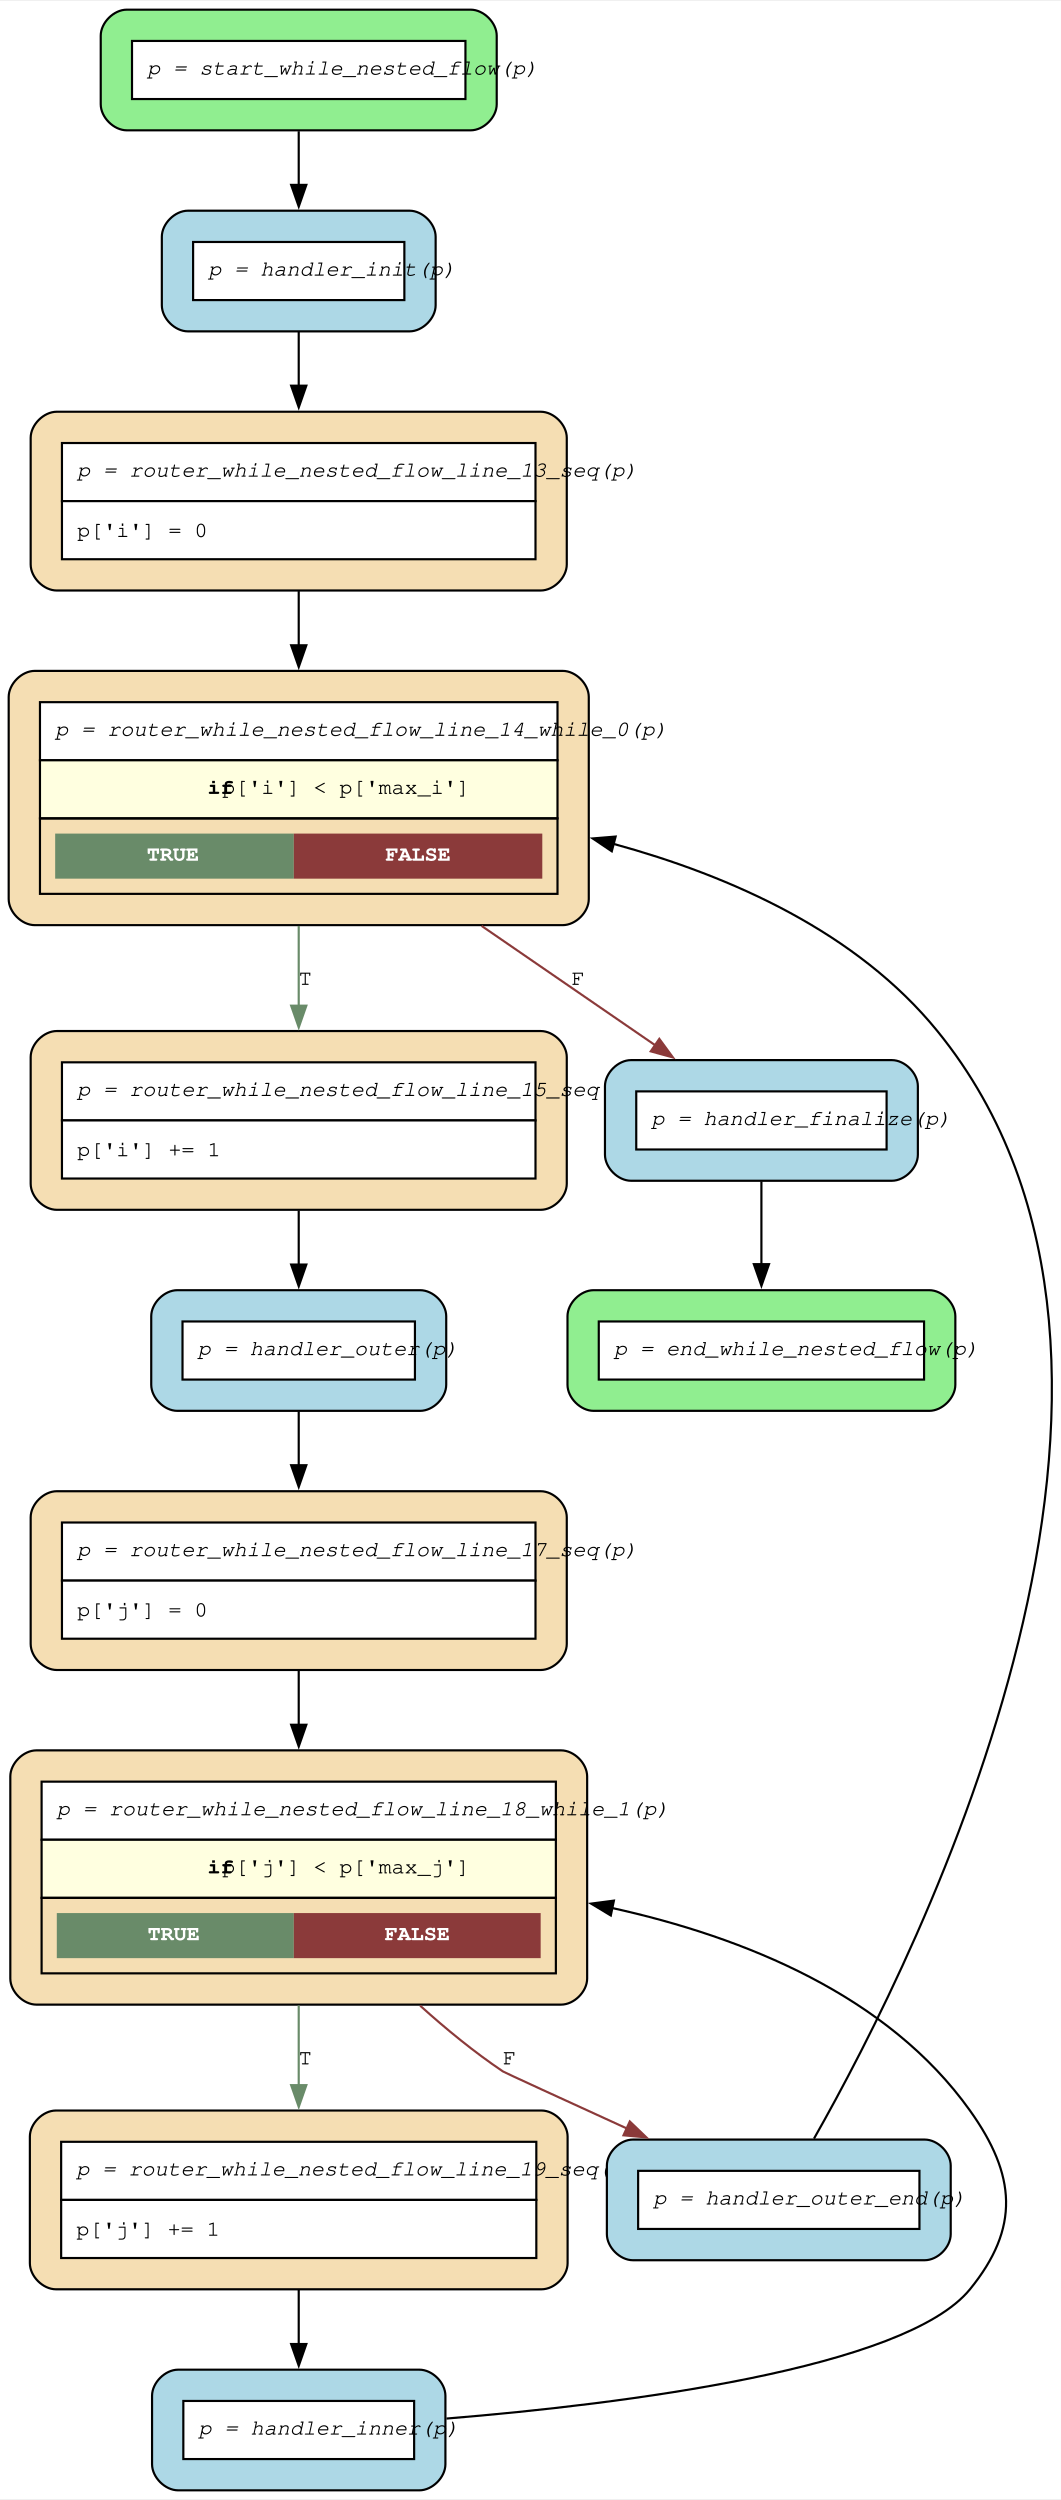
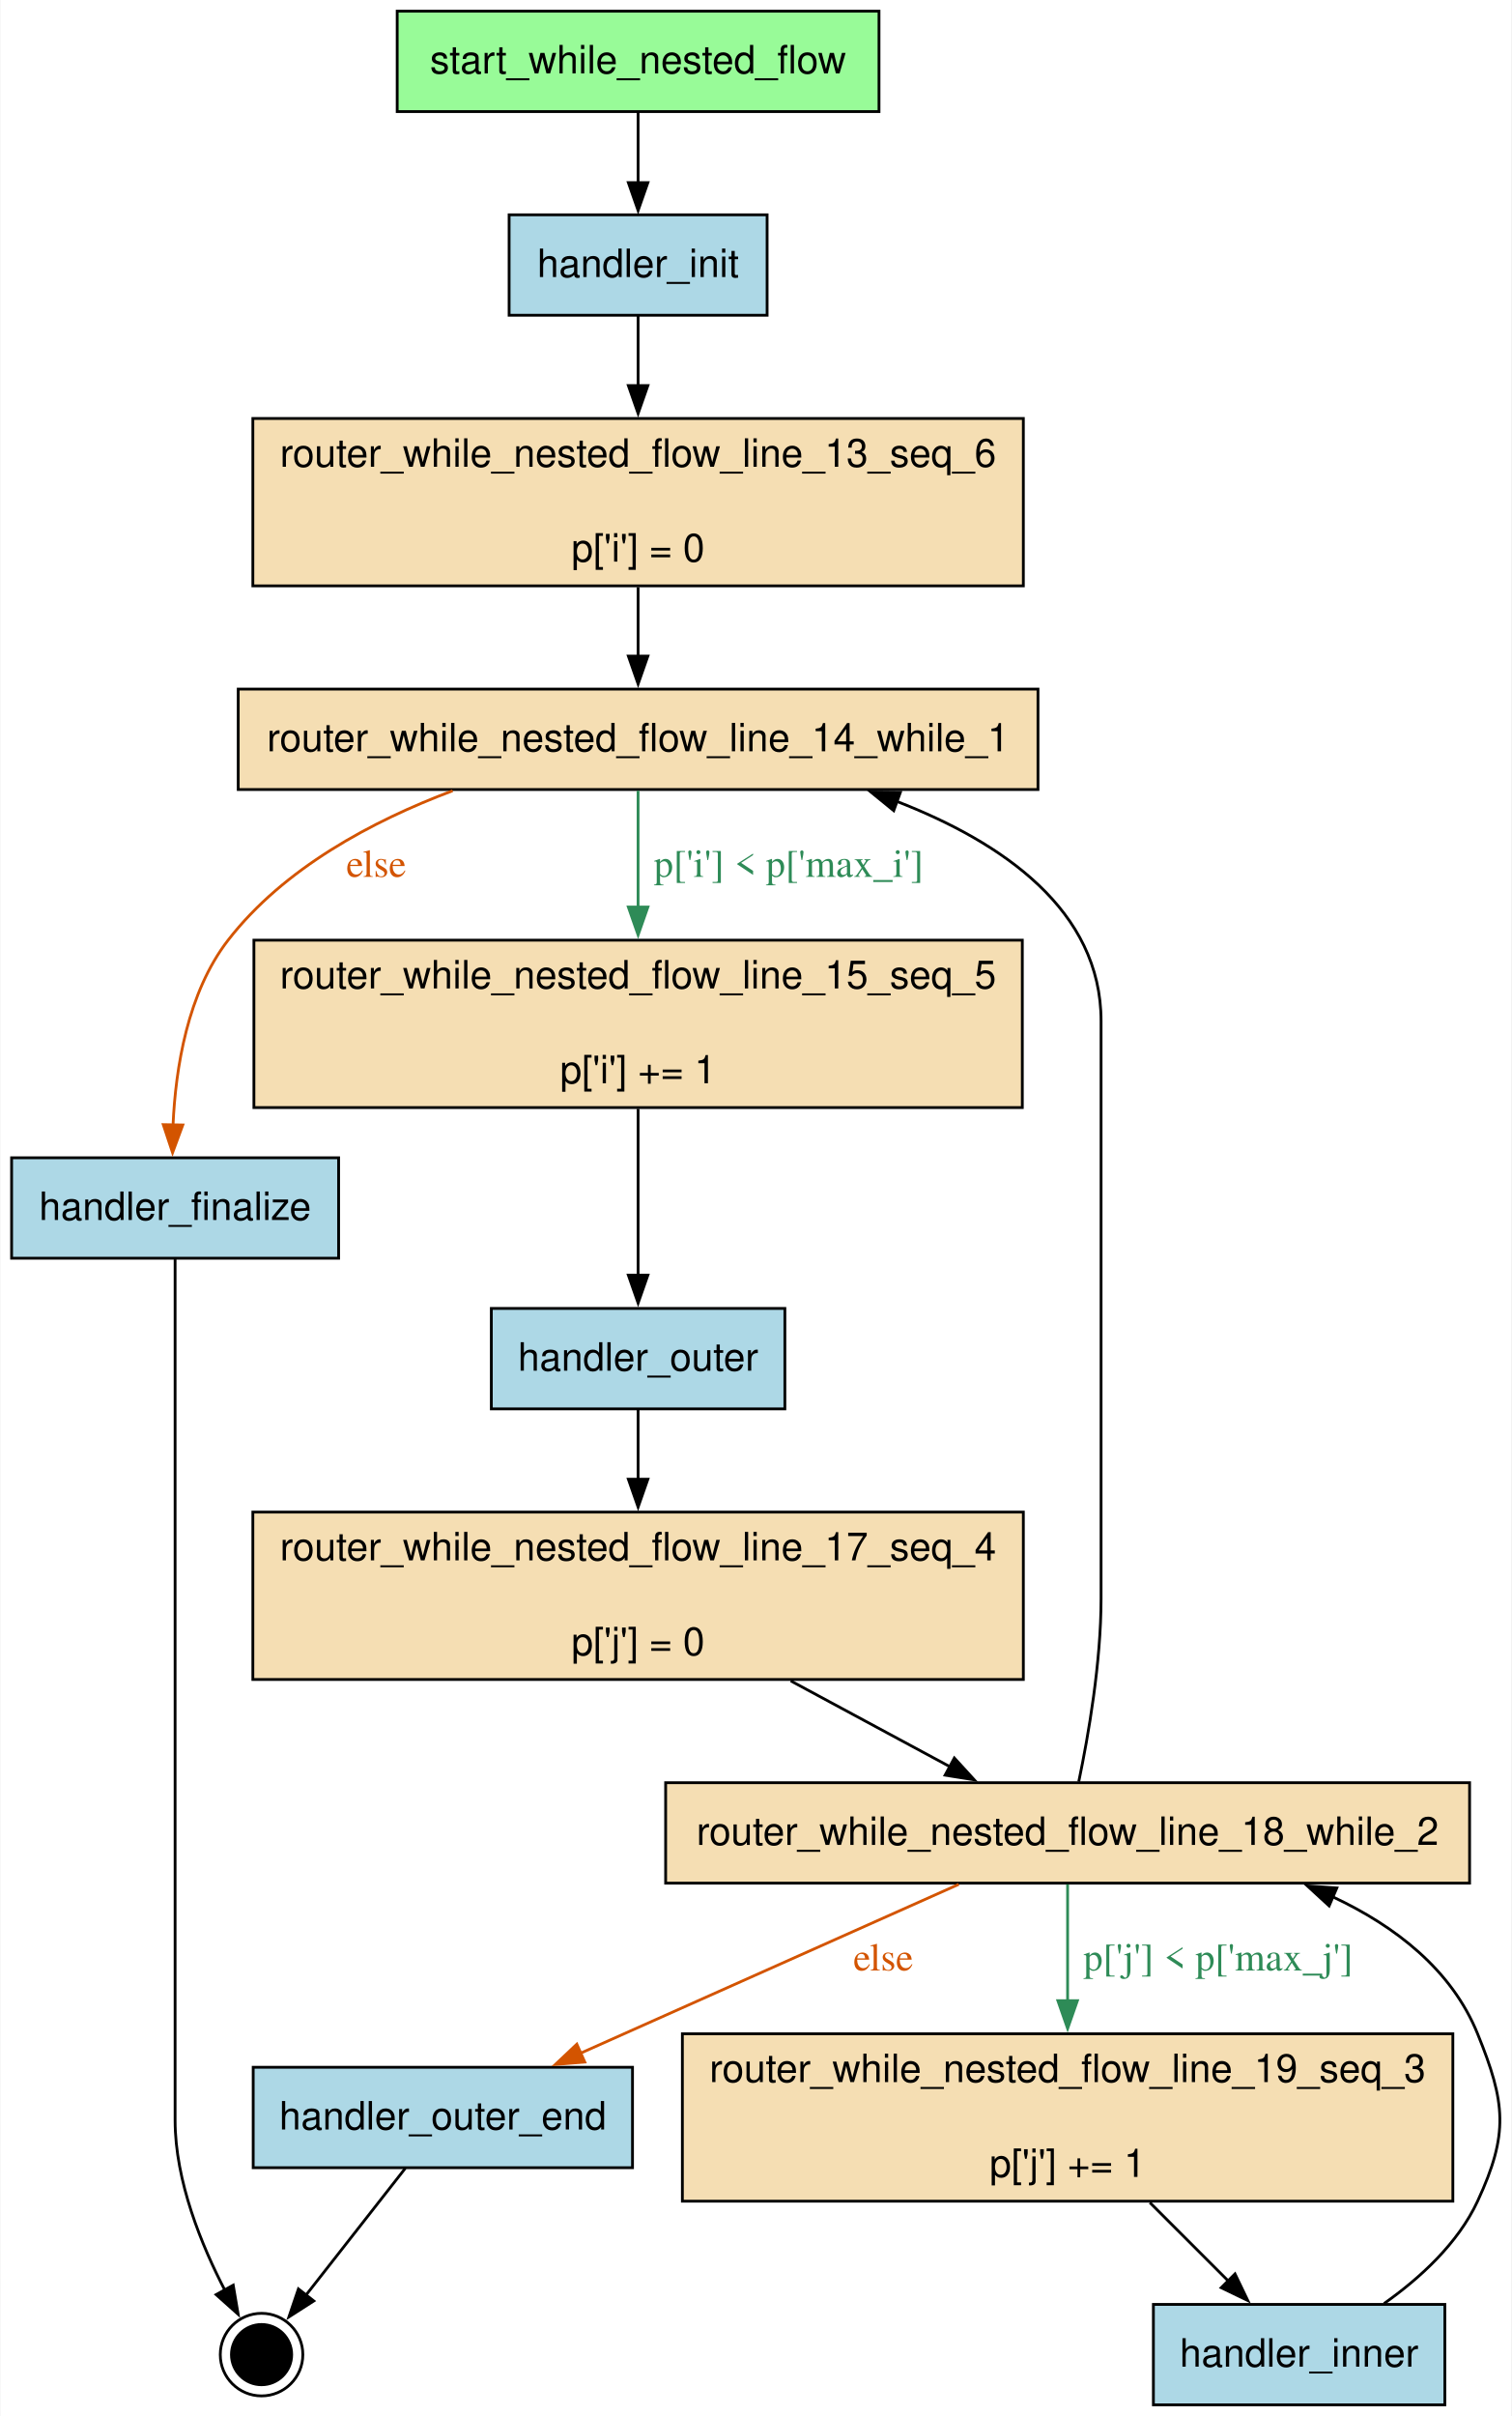
- <svg xmlns="http://www.w3.org/2000/svg" width="488pt" height="1150pt" viewBox="0.00 0.00 488.38 1150.00">
-   <g id="graph0" class="graph" transform="scale(1 1) rotate(0) translate(4 1146)">
-     <polygon fill="white" stroke="none" points="-4,4 -4,-1146 484.38,-1146 484.38,4 -4,4" />
+ <svg xmlns="http://www.w3.org/2000/svg" width="542pt" height="866pt" viewBox="0.00 0.00 541.68 866.00">
+   <g id="graph0" class="graph" transform="scale(1 1) rotate(0) translate(4 862)">
+     <polygon fill="white" stroke="none" points="-4,4 -4,-862 537.68,-862 537.68,4 -4,4" />
    <g id="node1" class="node">
-       <path fill="lightgreen" stroke="black" d="M212.67,-1142C212.67,-1142 54.37,-1142 54.37,-1142 48.37,-1142 42.37,-1136 42.37,-1130 42.37,-1130 42.37,-1098.45 42.37,-1098.45 42.37,-1092.45 48.37,-1086.45 54.37,-1086.45 54.37,-1086.45 212.67,-1086.45 212.67,-1086.45 218.67,-1086.45 224.67,-1092.45 224.67,-1098.45 224.67,-1098.45 224.67,-1130 224.67,-1130 224.67,-1136 218.67,-1142 212.67,-1142" />
-       <polygon fill="white" stroke="none" points="56.77,-1100.85 56.77,-1127.6 210.27,-1127.6 210.27,-1100.85 56.77,-1100.85" />
-       <polygon fill="none" stroke="black" points="56.77,-1100.85 56.77,-1127.6 210.27,-1127.6 210.27,-1100.85 56.77,-1100.85" />
-       <text text-anchor="start" x="63.77" y="-1112.1" font-family="Courier,monospace" font-style="italic" font-size="10.00">p = start_while_nested_flow(p)</text>
+       <polygon fill="palegreen" stroke="black" points="311,-858 138.25,-858 138.25,-822 311,-822 311,-858" />
+       <text text-anchor="middle" x="224.62" y="-835.7" font-family="Helvetica,sans-Serif" font-size="14.00">start_while_nested_flow</text>
+     </g>
+     <g id="node3" class="node">
+       <polygon fill="lightblue" stroke="black" points="270.88,-785 178.38,-785 178.38,-749 270.88,-749 270.88,-785" />
+       <text text-anchor="middle" x="224.62" y="-762.7" font-family="Helvetica,sans-Serif" font-size="14.00">handler_init</text>
+     </g>
+     <g id="edge1" class="edge">
+       <path fill="none" stroke="black" d="M224.62,-821.81C224.62,-814.23 224.62,-805.1 224.62,-796.54" />
+       <polygon fill="black" stroke="black" points="228.13,-796.54 224.63,-786.54 221.13,-796.54 228.13,-796.54" />
+     </g>
+     <g id="node2" class="node">
+       <polygon fill="lightblue" stroke="black" points="117.25,-447 0,-447 0,-411 117.25,-411 117.25,-447" />
+       <text text-anchor="middle" x="58.62" y="-424.7" font-family="Helvetica,sans-Serif" font-size="14.00">handler_finalize</text>
+     </g>
+     <g id="node13" class="node">
+       <ellipse fill="black" stroke="black" cx="89.62" cy="-18" rx="10.8" ry="10.8" />
+       <ellipse fill="none" stroke="black" cx="89.62" cy="-18" rx="14.8" ry="14.8" />
+     </g>
+     <g id="edge14" class="edge">
+       <path fill="none" stroke="black" d="M58.62,-410.61C58.62,-392.66 58.62,-363.88 58.62,-339 58.62,-339 58.62,-339 58.62,-102 58.62,-80.17 68.15,-57.04 76.64,-40.75" />
+       <polygon fill="black" stroke="black" points="79.46,-42.9 81.23,-32.45 73.33,-39.51 79.46,-42.9" />
+     </g>
+     <g id="node7" class="node">
+       <polygon fill="wheat" stroke="black" points="362.75,-712 86.5,-712 86.5,-652 362.75,-652 362.75,-712" />
+       <text text-anchor="middle" x="224.62" y="-694.7" font-family="Helvetica,sans-Serif" font-size="14.00">router_while_nested_flow_line_13_seq_6</text>
+       <text text-anchor="middle" x="224.62" y="-660.7" font-family="Helvetica,sans-Serif" font-size="14.00">p['i'] = 0</text>
+     </g>
+     <g id="edge2" class="edge">
+       <path fill="none" stroke="black" d="M224.62,-748.8C224.62,-741.47 224.62,-732.58 224.62,-723.74" />
+       <polygon fill="black" stroke="black" points="228.13,-723.79 224.63,-713.79 221.13,-723.79 228.13,-723.79" />
+     </g>
+     <g id="node4" class="node">
+       <polygon fill="lightblue" stroke="black" points="513.88,-36 409.38,-36 409.38,0 513.88,0 513.88,-36" />
+       <text text-anchor="middle" x="461.62" y="-13.7" font-family="Helvetica,sans-Serif" font-size="14.00">handler_inner</text>
+     </g>
+     <g id="node11" class="node">
+       <polygon fill="wheat" stroke="black" points="522.75,-223 234.5,-223 234.5,-187 522.75,-187 522.75,-223" />
+       <text text-anchor="middle" x="378.62" y="-200.7" font-family="Helvetica,sans-Serif" font-size="14.00">router_while_nested_flow_line_18_while_2</text>
+     </g>
+     <g id="edge12" class="edge">
+       <path fill="none" stroke="black" d="M492.07,-36.3C504.95,-45.4 518.58,-57.84 525.62,-73 536.86,-97.18 535.66,-108.29 525.62,-133 516.29,-156 496.13,-171.57 473.65,-182.11" />
+       <polygon fill="black" stroke="black" points="472.39,-178.84 464.58,-186.01 475.15,-185.27 472.39,-178.84" />
+     </g>
+     <g id="node5" class="node">
+       <polygon fill="lightblue" stroke="black" points="277.25,-393 172,-393 172,-357 277.25,-357 277.25,-393" />
+       <text text-anchor="middle" x="224.62" y="-370.7" font-family="Helvetica,sans-Serif" font-size="14.00">handler_outer</text>
    </g>
    <g id="node10" class="node">
-       <path fill="lightblue" stroke="black" d="M184.55,-1049.45C184.55,-1049.45 82.5,-1049.45 82.5,-1049.45 76.5,-1049.45 70.5,-1043.45 70.5,-1037.45 70.5,-1037.45 70.5,-1005.9 70.5,-1005.9 70.5,-999.9 76.5,-993.9 82.5,-993.9 82.5,-993.9 184.55,-993.9 184.55,-993.9 190.55,-993.9 196.55,-999.9 196.55,-1005.9 196.55,-1005.9 196.55,-1037.45 196.55,-1037.45 196.55,-1043.45 190.55,-1049.45 184.55,-1049.45" />
-       <polygon fill="white" stroke="none" points="84.9,-1008.3 84.9,-1035.05 182.15,-1035.05 182.15,-1008.3 84.9,-1008.3" />
-       <polygon fill="none" stroke="black" points="84.9,-1008.3 84.9,-1035.05 182.15,-1035.05 182.15,-1008.3 84.9,-1008.3" />
-       <text text-anchor="start" x="91.9" y="-1019.55" font-family="Courier,monospace" font-style="italic" font-size="10.00">p = handler_init(p)</text>
+       <polygon fill="wheat" stroke="black" points="362.75,-320 86.5,-320 86.5,-260 362.75,-260 362.75,-320" />
+       <text text-anchor="middle" x="224.62" y="-302.7" font-family="Helvetica,sans-Serif" font-size="14.00">router_while_nested_flow_line_17_seq_4</text>
+       <text text-anchor="middle" x="224.62" y="-268.7" font-family="Helvetica,sans-Serif" font-size="14.00">p['j'] = 0</text>
    </g>
-     <g id="edge14" class="edge">
-       <path fill="none" stroke="black" d="M133.52,-1086.06C133.52,-1078.27 133.52,-1069.62 133.52,-1061.28" />
-       <polygon fill="black" stroke="black" points="137.03,-1061.34 133.53,-1051.34 130.03,-1061.34 137.03,-1061.34" />
+     <g id="edge8" class="edge">
+       <path fill="none" stroke="black" d="M224.62,-356.8C224.62,-349.47 224.62,-340.58 224.62,-331.74" />
+       <polygon fill="black" stroke="black" points="228.13,-331.79 224.63,-321.79 221.13,-331.79 228.13,-331.79" />
    </g>
-     <g id="node2" class="node">
-       <path fill="wheat" stroke="black" d="M245.3,-174.85C245.3,-174.85 21.75,-174.85 21.75,-174.85 15.75,-174.85 9.75,-168.85 9.75,-162.85 9.75,-162.85 9.75,-104.55 9.75,-104.55 9.75,-98.55 15.75,-92.55 21.75,-92.55 21.75,-92.55 245.3,-92.55 245.3,-92.55 251.3,-92.55 257.3,-98.55 257.3,-104.55 257.3,-104.55 257.3,-162.85 257.3,-162.85 257.3,-168.85 251.3,-174.85 245.3,-174.85" />
-       <polygon fill="white" stroke="none" points="24.15,-133.7 24.15,-160.45 242.9,-160.45 242.9,-133.7 24.15,-133.7" />
-       <polygon fill="none" stroke="black" points="24.15,-133.7 24.15,-160.45 242.9,-160.45 242.9,-133.7 24.15,-133.7" />
-       <text text-anchor="start" x="31.15" y="-144.95" font-family="Courier,monospace" font-style="italic" font-size="10.00">p = router_while_nested_flow_line_19_seq(p)</text>
-       <polygon fill="white" stroke="none" points="24.15,-106.95 24.15,-133.7 242.9,-133.7 242.9,-106.95 24.15,-106.95" />
-       <polygon fill="none" stroke="black" points="24.15,-106.95 24.15,-133.7 242.9,-133.7 242.9,-106.95 24.15,-106.95" />
-       <text text-anchor="start" x="31.15" y="-117.2" font-family="Courier,monospace" font-size="10.00">p['j'] += 1</text>
+     <g id="node6" class="node">
+       <polygon fill="lightblue" stroke="black" points="222.62,-121 86.62,-121 86.62,-85 222.62,-85 222.62,-121" />
+       <text text-anchor="middle" x="154.62" y="-98.7" font-family="Helvetica,sans-Serif" font-size="14.00">handler_outer_end</text>
    </g>
-     <g id="node11" class="node">
-       <path fill="lightblue" stroke="black" d="M189.05,-55.55C189.05,-55.55 78,-55.55 78,-55.55 72,-55.55 66,-49.55 66,-43.55 66,-43.55 66,-12 66,-12 66,-6 72,0 78,0 78,0 189.05,0 189.05,0 195.05,0 201.05,-6 201.05,-12 201.05,-12 201.05,-43.55 201.05,-43.55 201.05,-49.55 195.05,-55.55 189.05,-55.55" />
-       <polygon fill="white" stroke="none" points="80.4,-14.4 80.4,-41.15 186.65,-41.15 186.65,-14.4 80.4,-14.4" />
-       <polygon fill="none" stroke="black" points="80.4,-14.4 80.4,-41.15 186.65,-41.15 186.65,-14.4 80.4,-14.4" />
-       <text text-anchor="start" x="87.4" y="-25.65" font-family="Courier,monospace" font-style="italic" font-size="10.00">p = handler_inner(p)</text>
+     <g id="edge15" class="edge">
+       <path fill="none" stroke="black" d="M141.16,-84.8C130.76,-71.53 116.36,-53.14 105.42,-39.17" />
+       <polygon fill="black" stroke="black" points="108.35,-37.24 99.43,-31.52 102.84,-41.55 108.35,-37.24" />
+     </g>
+     <g id="node8" class="node">
+       <polygon fill="wheat" stroke="black" points="368,-615 81.25,-615 81.25,-579 368,-579 368,-615" />
+       <text text-anchor="middle" x="224.62" y="-592.7" font-family="Helvetica,sans-Serif" font-size="14.00">router_while_nested_flow_line_14_while_1</text>
+     </g>
+     <g id="edge11" class="edge">
+       <path fill="none" stroke="black" d="M224.62,-651.5C224.62,-643.46 224.62,-634.76 224.62,-626.75" />
+       <polygon fill="black" stroke="black" points="228.13,-626.83 224.63,-616.83 221.13,-626.83 228.13,-626.83" />
+     </g>
+     <g id="edge10" class="edge">
+       <path fill="none" stroke="#d35400" d="M158.13,-578.56C129.28,-567.71 97.59,-550.77 77.62,-525 63.06,-506.19 58.79,-479.17 57.88,-458.75" />
+       <polygon fill="#d35400" stroke="#d35400" points="61.38,-458.76 57.71,-448.82 54.38,-458.88 61.38,-458.76" />
+       <text text-anchor="middle" x="130.73" y="-547.7" font-family="Times,serif" font-size="14.00" fill="#d35400">else</text>
+     </g>
+     <g id="node9" class="node">
+       <polygon fill="wheat" stroke="black" points="362.38,-525 86.88,-525 86.88,-465 362.38,-465 362.38,-525" />
+       <text text-anchor="middle" x="224.62" y="-507.7" font-family="Helvetica,sans-Serif" font-size="14.00">router_while_nested_flow_line_15_seq_5</text>
+       <text text-anchor="middle" x="224.62" y="-473.7" font-family="Helvetica,sans-Serif" font-size="14.00">p['i'] += 1</text>
+     </g>
+     <g id="edge9" class="edge">
+       <path fill="none" stroke="#2e8b57" d="M224.62,-578.58C224.62,-567.01 224.62,-551.32 224.62,-536.73" />
+       <polygon fill="#2e8b57" stroke="#2e8b57" points="228.13,-536.87 224.63,-526.87 221.13,-536.87 228.13,-536.87" />
+       <text text-anchor="middle" x="278.62" y="-547.7" font-family="Times,serif" font-size="14.00" fill="#2e8b57">p['i'] &lt; p['max_i']</text>
+     </g>
+     <g id="edge7" class="edge">
+       <path fill="none" stroke="black" d="M224.62,-464.53C224.62,-446.25 224.62,-422.87 224.62,-404.73" />
+       <polygon fill="black" stroke="black" points="228.13,-404.92 224.63,-394.92 221.13,-404.92 228.13,-404.92" />
+     </g>
+     <g id="edge6" class="edge">
+       <path fill="none" stroke="black" d="M279.35,-259.5C298.14,-249.38 318.87,-238.21 336.5,-228.7" />
+       <polygon fill="black" stroke="black" points="338.01,-231.86 345.16,-224.04 334.69,-225.7 338.01,-231.86" />
+     </g>
+     <g id="edge5" class="edge">
+       <path fill="none" stroke="#d35400" d="M339.61,-186.58C301.9,-169.75 244.65,-144.19 203.83,-125.97" />
+       <polygon fill="#d35400" stroke="#d35400" points="205.51,-122.88 194.95,-122 202.66,-129.28 205.51,-122.88" />
+       <text text-anchor="middle" x="312.53" y="-155.7" font-family="Times,serif" font-size="14.00" fill="#d35400">else</text>
    </g>
    <g id="edge13" class="edge">
-       <path fill="none" stroke="black" d="M133.52,-92.22C133.52,-84.03 133.52,-75.43 133.52,-67.31" />
-       <polygon fill="black" stroke="black" points="137.03,-67.35 133.53,-57.35 130.03,-67.35 137.03,-67.35" />
-     </g>
-     <g id="node3" class="node">
-       <path fill="wheat" stroke="black" d="M254.3,-340.65C254.3,-340.65 12.75,-340.65 12.75,-340.65 6.75,-340.65 0.75,-334.65 0.75,-328.65 0.75,-328.65 0.75,-235.6 0.75,-235.6 0.75,-229.6 6.75,-223.6 12.75,-223.6 12.75,-223.6 254.3,-223.6 254.3,-223.6 260.3,-223.6 266.3,-229.6 266.3,-235.6 266.3,-235.6 266.3,-328.65 266.3,-328.65 266.3,-334.65 260.3,-340.65 254.3,-340.65" />
-       <polygon fill="white" stroke="none" points="15.15,-299.5 15.15,-326.25 251.9,-326.25 251.9,-299.5 15.15,-299.5" />
-       <polygon fill="none" stroke="black" points="15.15,-299.5 15.15,-326.25 251.9,-326.25 251.9,-299.5 15.15,-299.5" />
-       <text text-anchor="start" x="22.15" y="-310.75" font-family="Courier,monospace" font-style="italic" font-size="10.00">p = router_while_nested_flow_line_18_while_1(p)</text>
-       <polygon fill="lightyellow" stroke="none" points="15.15,-272.75 15.15,-299.5 251.9,-299.5 251.9,-272.75 15.15,-272.75" />
-       <polygon fill="none" stroke="black" points="15.15,-272.75 15.15,-299.5 251.9,-299.5 251.9,-272.75 15.15,-272.75" />
-       <text text-anchor="start" x="91.52" y="-284" font-family="Courier,monospace" font-weight="bold" font-size="10.00">if</text>
-       <text text-anchor="start" x="98.27" y="-284" font-family="Courier,monospace" font-size="10.00"> p['j'] &lt; p['max_j']</text>
-       <polygon fill="none" stroke="black" points="15.15,-238 15.15,-272.75 251.9,-272.75 251.9,-238 15.15,-238" />
-       <polygon fill="#698b69" stroke="none" points="22.15,-245 22.15,-265.75 131.27,-265.75 131.27,-245 22.15,-245" />
-       <text text-anchor="start" x="63.96" y="-253.25" font-family="Courier,monospace" font-weight="bold" font-size="10.00" fill="white">TRUE</text>
-       <polygon fill="#8b3a3a" stroke="none" points="131.27,-245 131.27,-265.75 244.9,-265.75 244.9,-245 131.27,-245" />
-       <text text-anchor="start" x="173.09" y="-253.25" font-family="Courier,monospace" font-weight="bold" font-size="10.00" fill="white">FALSE</text>
-     </g>
-     <g id="edge12" class="edge">
-       <path fill="none" stroke="#698b69" d="M133.52,-223.25C133.52,-211.02 133.52,-198.18 133.52,-186.2" />
-       <polygon fill="#698b69" stroke="#698b69" points="137.03,-186.53 133.53,-176.53 130.03,-186.53 137.03,-186.53" />
-       <text text-anchor="middle" x="136.52" y="-196.1" font-family="Courier,monospace" font-size="10.00">T</text>
-     </g>
-     <g id="node13" class="node">
-       <path fill="lightblue" stroke="black" d="M421.67,-161.48C421.67,-161.48 287.38,-161.48 287.38,-161.48 281.38,-161.48 275.38,-155.48 275.38,-149.48 275.38,-149.48 275.38,-117.93 275.38,-117.93 275.38,-111.93 281.38,-105.93 287.38,-105.93 287.38,-105.93 421.67,-105.93 421.67,-105.93 427.67,-105.93 433.67,-111.93 433.67,-117.93 433.67,-117.93 433.67,-149.48 433.67,-149.48 433.67,-155.48 427.67,-161.48 421.67,-161.48" />
-       <polygon fill="white" stroke="none" points="289.77,-120.33 289.77,-147.08 419.27,-147.08 419.27,-120.33 289.77,-120.33" />
-       <polygon fill="none" stroke="black" points="289.77,-120.33 289.77,-147.08 419.27,-147.08 419.27,-120.33 289.77,-120.33" />
-       <text text-anchor="start" x="296.77" y="-131.58" font-family="Courier,monospace" font-style="italic" font-size="10.00">p = handler_outer_end(p)</text>
-     </g>
-     <g id="edge11" class="edge">
-       <path fill="none" stroke="#8b3a3a" d="M189.43,-223.11C201.41,-212.3 214.43,-201.65 227.52,-192.85 228.27,-192.35 255.55,-179.85 284.63,-166.56" />
-       <polygon fill="#8b3a3a" stroke="#8b3a3a" points="285.93,-169.82 293.58,-162.48 283.03,-163.45 285.93,-169.82" />
-       <text text-anchor="middle" x="230.52" y="-196.1" font-family="Courier,monospace" font-size="10.00">F</text>
-     </g>
-     <g id="node4" class="node">
-       <path fill="wheat" stroke="black" d="M244.92,-459.95C244.92,-459.95 22.12,-459.95 22.12,-459.95 16.12,-459.95 10.12,-453.95 10.12,-447.95 10.12,-447.95 10.12,-389.65 10.12,-389.65 10.12,-383.65 16.12,-377.65 22.12,-377.65 22.12,-377.65 244.92,-377.65 244.92,-377.65 250.92,-377.65 256.92,-383.65 256.92,-389.65 256.92,-389.65 256.92,-447.95 256.92,-447.95 256.92,-453.95 250.92,-459.95 244.92,-459.95" />
-       <polygon fill="white" stroke="none" points="24.52,-418.8 24.52,-445.55 242.52,-445.55 242.52,-418.8 24.52,-418.8" />
-       <polygon fill="none" stroke="black" points="24.52,-418.8 24.52,-445.55 242.52,-445.55 242.52,-418.8 24.52,-418.8" />
-       <text text-anchor="start" x="31.52" y="-430.05" font-family="Courier,monospace" font-style="italic" font-size="10.00">p = router_while_nested_flow_line_17_seq(p)</text>
-       <polygon fill="white" stroke="none" points="24.52,-392.05 24.52,-418.8 242.52,-418.8 242.52,-392.05 24.52,-392.05" />
-       <polygon fill="none" stroke="black" points="24.52,-392.05 24.52,-418.8 242.52,-418.8 242.52,-392.05 24.52,-392.05" />
-       <text text-anchor="start" x="31.52" y="-402.3" font-family="Courier,monospace" font-size="10.00">p['j'] = 0</text>
-     </g>
-     <g id="edge10" class="edge">
-       <path fill="none" stroke="black" d="M133.52,-377.39C133.52,-369.42 133.52,-360.84 133.52,-352.23" />
-       <polygon fill="black" stroke="black" points="137.03,-352.44 133.53,-342.44 130.03,-352.44 137.03,-352.44" />
-     </g>
-     <g id="node5" class="node">
-       <path fill="wheat" stroke="black" d="M244.92,-671.8C244.92,-671.8 22.12,-671.8 22.12,-671.8 16.12,-671.8 10.12,-665.8 10.12,-659.8 10.12,-659.8 10.12,-601.5 10.12,-601.5 10.12,-595.5 16.12,-589.5 22.12,-589.5 22.12,-589.5 244.92,-589.5 244.92,-589.5 250.92,-589.5 256.92,-595.5 256.92,-601.5 256.92,-601.5 256.92,-659.8 256.92,-659.8 256.92,-665.8 250.92,-671.8 244.92,-671.8" />
-       <polygon fill="white" stroke="none" points="24.52,-630.65 24.52,-657.4 242.52,-657.4 242.52,-630.65 24.52,-630.65" />
-       <polygon fill="none" stroke="black" points="24.52,-630.65 24.52,-657.4 242.52,-657.4 242.52,-630.65 24.52,-630.65" />
-       <text text-anchor="start" x="31.52" y="-641.9" font-family="Courier,monospace" font-style="italic" font-size="10.00">p = router_while_nested_flow_line_15_seq(p)</text>
-       <polygon fill="white" stroke="none" points="24.52,-603.9 24.52,-630.65 242.52,-630.65 242.52,-603.9 24.52,-603.9" />
-       <polygon fill="none" stroke="black" points="24.52,-603.9 24.52,-630.65 242.52,-630.65 242.52,-603.9 24.52,-603.9" />
-       <text text-anchor="start" x="31.52" y="-614.15" font-family="Courier,monospace" font-size="10.00">p['i'] += 1</text>
+       <path fill="none" stroke="black" d="M382.62,-223.38C386.11,-240.1 390.62,-266.14 390.62,-289 390.62,-496 390.62,-496 390.62,-496 390.62,-535.67 355.41,-560.01 317.41,-574.73" />
+       <polygon fill="black" stroke="black" points="316.28,-571.42 308.08,-578.11 318.67,-578 316.28,-571.42" />
    </g>
    <g id="node12" class="node">
-       <path fill="lightblue" stroke="black" d="M189.42,-552.5C189.42,-552.5 77.62,-552.5 77.62,-552.5 71.62,-552.5 65.62,-546.5 65.62,-540.5 65.62,-540.5 65.62,-508.95 65.62,-508.95 65.62,-502.95 71.62,-496.95 77.62,-496.95 77.62,-496.95 189.42,-496.95 189.42,-496.95 195.42,-496.95 201.42,-502.95 201.42,-508.95 201.42,-508.95 201.42,-540.5 201.42,-540.5 201.42,-546.5 195.42,-552.5 189.42,-552.5" />
-       <polygon fill="white" stroke="none" points="80.02,-511.35 80.02,-538.1 187.02,-538.1 187.02,-511.35 80.02,-511.35" />
-       <polygon fill="none" stroke="black" points="80.02,-511.35 80.02,-538.1 187.02,-538.1 187.02,-511.35 80.02,-511.35" />
-       <text text-anchor="start" x="87.02" y="-522.6" font-family="Courier,monospace" font-style="italic" font-size="10.00">p = handler_outer(p)</text>
+       <polygon fill="wheat" stroke="black" points="516.75,-133 240.5,-133 240.5,-73 516.75,-73 516.75,-133" />
+       <text text-anchor="middle" x="378.62" y="-115.7" font-family="Helvetica,sans-Serif" font-size="14.00">router_while_nested_flow_line_19_seq_3</text>
+       <text text-anchor="middle" x="378.62" y="-81.7" font-family="Helvetica,sans-Serif" font-size="14.00">p['j'] += 1</text>
    </g>
-     <g id="edge9" class="edge">
-       <path fill="none" stroke="black" d="M133.52,-589.17C133.52,-580.98 133.52,-572.38 133.52,-564.26" />
-       <polygon fill="black" stroke="black" points="137.03,-564.3 133.53,-554.3 130.03,-564.3 137.03,-564.3" />
-     </g>
-     <g id="node6" class="node">
-       <path fill="wheat" stroke="black" d="M255.05,-837.6C255.05,-837.6 12,-837.6 12,-837.6 6,-837.6 0,-831.6 0,-825.6 0,-825.6 0,-732.55 0,-732.55 0,-726.55 6,-720.55 12,-720.55 12,-720.55 255.05,-720.55 255.05,-720.55 261.05,-720.55 267.05,-726.55 267.05,-732.55 267.05,-732.55 267.05,-825.6 267.05,-825.6 267.05,-831.6 261.05,-837.6 255.05,-837.6" />
-       <polygon fill="white" stroke="none" points="14.4,-796.45 14.4,-823.2 252.65,-823.2 252.65,-796.45 14.4,-796.45" />
-       <polygon fill="none" stroke="black" points="14.4,-796.45 14.4,-823.2 252.65,-823.2 252.65,-796.45 14.4,-796.45" />
-       <text text-anchor="start" x="21.4" y="-807.7" font-family="Courier,monospace" font-style="italic" font-size="10.00">p = router_while_nested_flow_line_14_while_0(p)</text>
-       <polygon fill="lightyellow" stroke="none" points="14.4,-769.7 14.4,-796.45 252.65,-796.45 252.65,-769.7 14.4,-769.7" />
-       <polygon fill="none" stroke="black" points="14.4,-769.7 14.4,-796.45 252.65,-796.45 252.65,-769.7 14.4,-769.7" />
-       <text text-anchor="start" x="91.52" y="-780.95" font-family="Courier,monospace" font-weight="bold" font-size="10.00">if</text>
-       <text text-anchor="start" x="98.27" y="-780.95" font-family="Courier,monospace" font-size="10.00"> p['i'] &lt; p['max_i']</text>
-       <polygon fill="none" stroke="black" points="14.4,-734.95 14.4,-769.7 252.65,-769.7 252.65,-734.95 14.4,-734.95" />
-       <polygon fill="#698b69" stroke="none" points="21.4,-741.95 21.4,-762.7 131.27,-762.7 131.27,-741.95 21.4,-741.95" />
-       <text text-anchor="start" x="63.59" y="-750.2" font-family="Courier,monospace" font-weight="bold" font-size="10.00" fill="white">TRUE</text>
-       <polygon fill="#8b3a3a" stroke="none" points="131.27,-741.95 131.27,-762.7 245.65,-762.7 245.65,-741.95 131.27,-741.95" />
-       <text text-anchor="start" x="173.46" y="-750.2" font-family="Courier,monospace" font-weight="bold" font-size="10.00" fill="white">FALSE</text>
-     </g>
-     <g id="edge8" class="edge">
-       <path fill="none" stroke="#698b69" d="M133.52,-720.2C133.52,-707.97 133.52,-695.13 133.52,-683.15" />
-       <polygon fill="#698b69" stroke="#698b69" points="137.03,-683.48 133.53,-673.48 130.03,-683.48 137.03,-683.48" />
-       <text text-anchor="middle" x="136.52" y="-693.05" font-family="Courier,monospace" font-size="10.00">T</text>
-     </g>
-     <g id="node9" class="node">
-       <path fill="lightblue" stroke="black" d="M406.55,-658.42C406.55,-658.42 286.5,-658.42 286.5,-658.42 280.5,-658.42 274.5,-652.42 274.5,-646.42 274.5,-646.42 274.5,-614.87 274.5,-614.87 274.5,-608.87 280.5,-602.87 286.5,-602.87 286.5,-602.87 406.55,-602.87 406.55,-602.87 412.55,-602.87 418.55,-608.87 418.55,-614.87 418.55,-614.87 418.55,-646.42 418.55,-646.42 418.55,-652.42 412.55,-658.42 406.55,-658.42" />
-       <polygon fill="white" stroke="none" points="288.9,-617.27 288.9,-644.02 404.15,-644.02 404.15,-617.27 288.9,-617.27" />
-       <polygon fill="none" stroke="black" points="288.9,-617.27 288.9,-644.02 404.15,-644.02 404.15,-617.27 288.9,-617.27" />
-       <text text-anchor="start" x="295.9" y="-628.52" font-family="Courier,monospace" font-style="italic" font-size="10.00">p = handler_finalize(p)</text>
-     </g>
-     <g id="edge7" class="edge">
-       <path fill="none" stroke="#8b3a3a" d="M217.71,-720.2C244.79,-701.59 273.89,-681.58 297.57,-665.3" />
-       <polygon fill="#8b3a3a" stroke="#8b3a3a" points="299.52,-668.21 305.78,-659.66 295.56,-662.44 299.52,-668.21" />
-       <text text-anchor="middle" x="262.1" y="-693.05" font-family="Courier,monospace" font-size="10.00">F</text>
-     </g>
-     <g id="node7" class="node">
-       <path fill="wheat" stroke="black" d="M244.92,-956.9C244.92,-956.9 22.12,-956.9 22.12,-956.9 16.12,-956.9 10.12,-950.9 10.12,-944.9 10.12,-944.9 10.12,-886.6 10.12,-886.6 10.12,-880.6 16.12,-874.6 22.12,-874.6 22.12,-874.6 244.92,-874.6 244.92,-874.6 250.92,-874.6 256.92,-880.6 256.92,-886.6 256.92,-886.6 256.92,-944.9 256.92,-944.9 256.92,-950.9 250.92,-956.9 244.92,-956.9" />
-       <polygon fill="white" stroke="none" points="24.52,-915.75 24.52,-942.5 242.52,-942.5 242.52,-915.75 24.52,-915.75" />
-       <polygon fill="none" stroke="black" points="24.52,-915.75 24.52,-942.5 242.52,-942.5 242.52,-915.75 24.52,-915.75" />
-       <text text-anchor="start" x="31.52" y="-927" font-family="Courier,monospace" font-style="italic" font-size="10.00">p = router_while_nested_flow_line_13_seq(p)</text>
-       <polygon fill="white" stroke="none" points="24.52,-889 24.52,-915.75 242.52,-915.75 242.52,-889 24.52,-889" />
-       <polygon fill="none" stroke="black" points="24.52,-889 24.52,-915.75 242.52,-915.75 242.52,-889 24.52,-889" />
-       <text text-anchor="start" x="31.52" y="-899.25" font-family="Courier,monospace" font-size="10.00">p['i'] = 0</text>
-     </g>
-     <g id="edge6" class="edge">
-       <path fill="none" stroke="black" d="M133.52,-874.34C133.52,-866.37 133.52,-857.79 133.52,-849.18" />
-       <polygon fill="black" stroke="black" points="137.03,-849.39 133.53,-839.39 130.03,-849.39 137.03,-849.39" />
-     </g>
-     <g id="node8" class="node">
-       <path fill="lightgreen" stroke="black" d="M423.8,-552.5C423.8,-552.5 269.25,-552.5 269.25,-552.5 263.25,-552.5 257.25,-546.5 257.25,-540.5 257.25,-540.5 257.25,-508.95 257.25,-508.95 257.25,-502.95 263.25,-496.95 269.25,-496.95 269.25,-496.95 423.8,-496.95 423.8,-496.95 429.8,-496.95 435.8,-502.95 435.8,-508.95 435.8,-508.95 435.8,-540.5 435.8,-540.5 435.8,-546.5 429.8,-552.5 423.8,-552.5" />
-       <polygon fill="white" stroke="none" points="271.65,-511.35 271.65,-538.1 421.4,-538.1 421.4,-511.35 271.65,-511.35" />
-       <polygon fill="none" stroke="black" points="271.65,-511.35 271.65,-538.1 421.4,-538.1 421.4,-511.35 271.65,-511.35" />
-       <text text-anchor="start" x="278.65" y="-522.6" font-family="Courier,monospace" font-style="italic" font-size="10.00">p = end_while_nested_flow(p)</text>
-     </g>
-     <g id="edge1" class="edge">
-       <path fill="none" stroke="black" d="M346.52,-602.62C346.52,-590.92 346.52,-577.02 346.52,-564.27" />
-       <polygon fill="black" stroke="black" points="350.03,-564.5 346.53,-554.5 343.03,-564.5 350.03,-564.5" />
-     </g>
-     <g id="edge2" class="edge">
-       <path fill="none" stroke="black" d="M133.52,-993.64C133.52,-985.95 133.52,-977.3 133.52,-968.65" />
-       <polygon fill="black" stroke="black" points="137.03,-968.88 133.53,-958.88 130.03,-968.88 137.03,-968.88" />
+     <g id="edge4" class="edge">
+       <path fill="none" stroke="#2e8b57" d="M378.62,-186.58C378.62,-175.01 378.62,-159.32 378.62,-144.73" />
+       <polygon fill="#2e8b57" stroke="#2e8b57" points="382.13,-144.87 378.63,-134.87 375.13,-144.87 382.13,-144.87" />
+       <text text-anchor="middle" x="432.62" y="-155.7" font-family="Times,serif" font-size="14.00" fill="#2e8b57">p['j'] &lt; p['max_j']</text>
    </g>
    <g id="edge3" class="edge">
-       <path fill="none" stroke="black" d="M201.53,-33.04C283.14,-39.75 412.73,-55.97 442.52,-92.55 465.63,-120.91 463.77,-145.08 442.52,-174.85 404.76,-227.78 338.87,-254.62 277.61,-268.12" />
-       <polygon fill="black" stroke="black" points="277.19,-264.63 268.11,-270.1 278.62,-271.48 277.19,-264.63" />
-     </g>
-     <g id="edge4" class="edge">
-       <path fill="none" stroke="black" d="M133.52,-496.69C133.52,-489 133.52,-480.35 133.52,-471.7" />
-       <polygon fill="black" stroke="black" points="137.03,-471.93 133.53,-461.93 130.03,-471.93 137.03,-471.93" />
-     </g>
-     <g id="edge5" class="edge">
-       <path fill="none" stroke="black" d="M370.72,-161.91C419.47,-247.74 553.99,-516.29 427.52,-671.8 390.69,-717.1 332.89,-743.09 278.26,-758.01" />
-       <polygon fill="black" stroke="black" points="277.64,-754.55 268.85,-760.46 279.41,-761.33 277.64,-754.55" />
+       <path fill="none" stroke="black" d="M408.12,-72.5C417.3,-63.32 427.34,-53.28 436.22,-44.41" />
+       <polygon fill="black" stroke="black" points="438.64,-46.94 443.23,-37.39 433.69,-41.99 438.64,-46.94" />
    </g>
  </g>
</svg>
